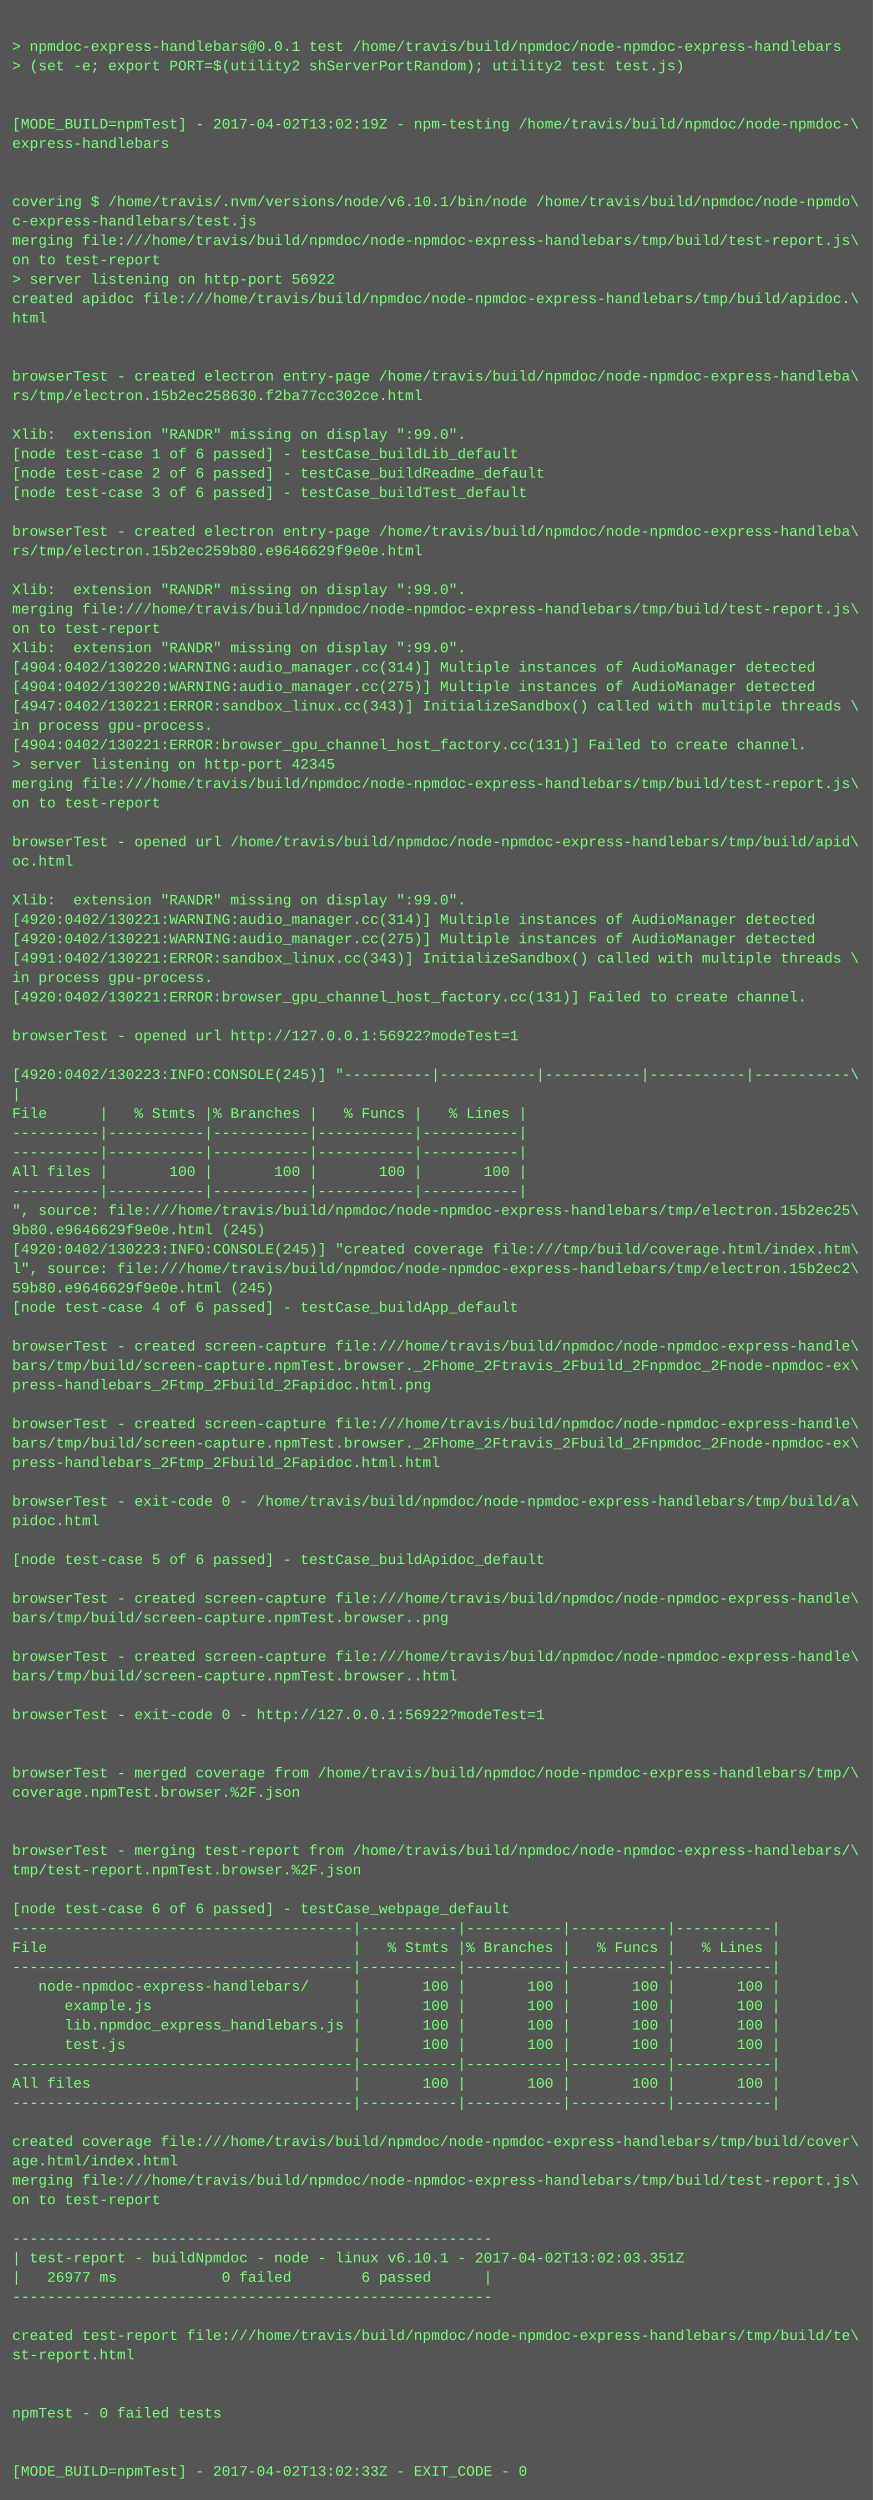
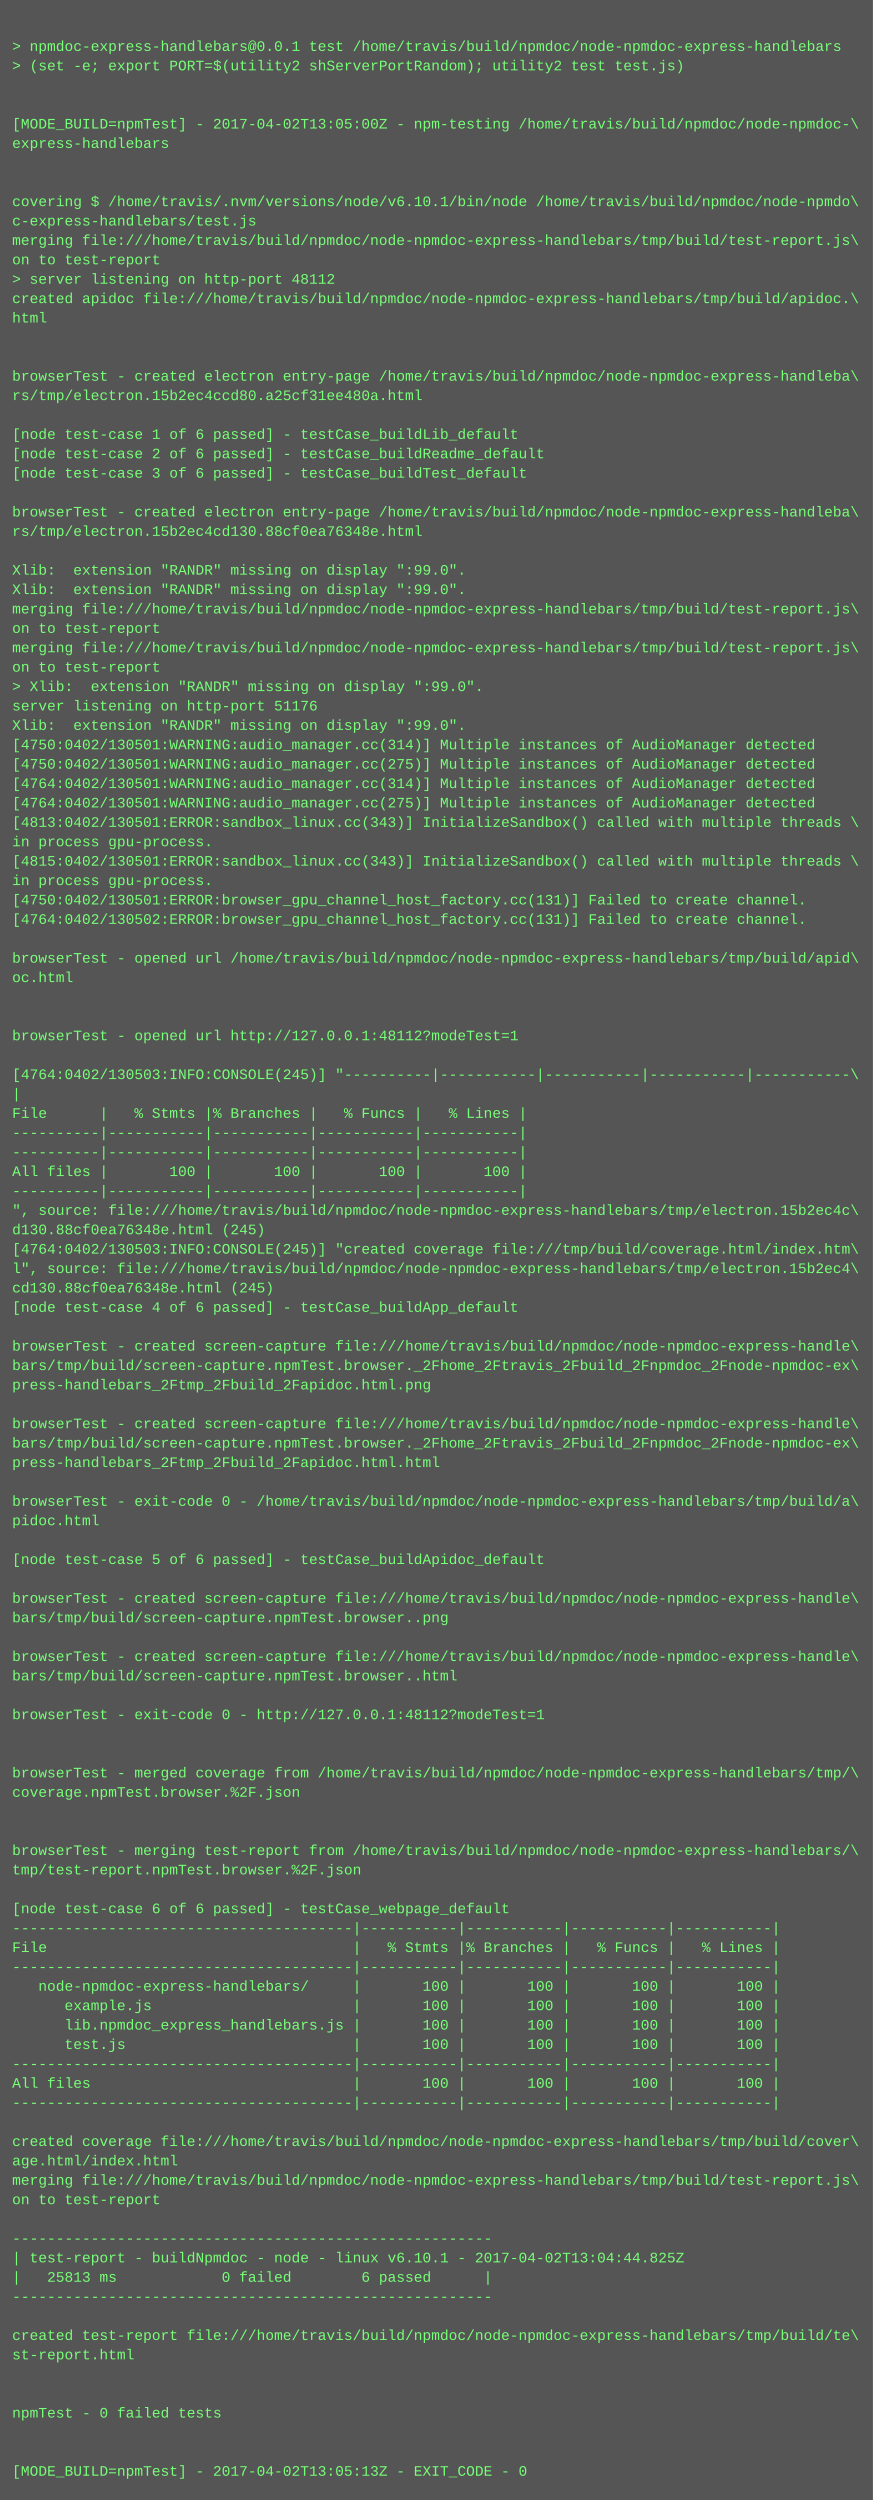
<svg xmlns="http://www.w3.org/2000/svg" height="2062" width="720">
  <rect height="2062" fill="#555" width="720" />
  <text fill="#7f7" font-family="Courier New" font-size="12" xml:space="preserve">
    <tspan x="10" y="26" />
    <tspan x="10" y="42">&gt; npmdoc-express-handlebars@0.0.1 test /home/travis/build/npmdoc/node-npmdoc-express-handlebars</tspan>
    <tspan x="10" y="58">&gt; (set -e; export PORT=$(utility2 shServerPortRandom); utility2 test test.js)</tspan>
    <tspan x="10" y="74" />
    <tspan x="10" y="90" />
-     <tspan x="10" y="106">[MODE_BUILD=npmTest] - 2017-04-02T13:02:19Z - npm-testing /home/travis/build/npmdoc/node-npmdoc-\</tspan>
+     <tspan x="10" y="106">[MODE_BUILD=npmTest] - 2017-04-02T13:05:00Z - npm-testing /home/travis/build/npmdoc/node-npmdoc-\</tspan>
    <tspan x="10" y="122">express-handlebars</tspan>
    <tspan x="10" y="138" />
    <tspan x="10" y="154" />
    <tspan x="10" y="170">covering $ /home/travis/.nvm/versions/node/v6.10.1/bin/node /home/travis/build/npmdoc/node-npmdo\</tspan>
    <tspan x="10" y="186">c-express-handlebars/test.js</tspan>
    <tspan x="10" y="202">merging file:///home/travis/build/npmdoc/node-npmdoc-express-handlebars/tmp/build/test-report.js\</tspan>
    <tspan x="10" y="218">on to test-report</tspan>
-     <tspan x="10" y="234">&gt; server listening on http-port 56922</tspan>
+     <tspan x="10" y="234">&gt; server listening on http-port 48112</tspan>
    <tspan x="10" y="250">created apidoc file:///home/travis/build/npmdoc/node-npmdoc-express-handlebars/tmp/build/apidoc.\</tspan>
    <tspan x="10" y="266">html</tspan>
    <tspan x="10" y="282" />
    <tspan x="10" y="298" />
    <tspan x="10" y="314">browserTest - created electron entry-page /home/travis/build/npmdoc/node-npmdoc-express-handleba\</tspan>
-     <tspan x="10" y="330">rs/tmp/electron.15b2ec258630.f2ba77cc302ce.html</tspan>
+     <tspan x="10" y="330">rs/tmp/electron.15b2ec4ccd80.a25cf31ee480a.html</tspan>
    <tspan x="10" y="346" />
-     <tspan x="10" y="362">Xlib:  extension "RANDR" missing on display ":99.0".</tspan>
-     <tspan x="10" y="378">[node test-case 1 of 6 passed] - testCase_buildLib_default</tspan>
-     <tspan x="10" y="394">[node test-case 2 of 6 passed] - testCase_buildReadme_default</tspan>
-     <tspan x="10" y="410">[node test-case 3 of 6 passed] - testCase_buildTest_default</tspan>
-     <tspan x="10" y="426" />
-     <tspan x="10" y="442">browserTest - created electron entry-page /home/travis/build/npmdoc/node-npmdoc-express-handleba\</tspan>
-     <tspan x="10" y="458">rs/tmp/electron.15b2ec259b80.e9646629f9e0e.html</tspan>
-     <tspan x="10" y="474" />
+     <tspan x="10" y="362">[node test-case 1 of 6 passed] - testCase_buildLib_default</tspan>
+     <tspan x="10" y="378">[node test-case 2 of 6 passed] - testCase_buildReadme_default</tspan>
+     <tspan x="10" y="394">[node test-case 3 of 6 passed] - testCase_buildTest_default</tspan>
+     <tspan x="10" y="410" />
+     <tspan x="10" y="426">browserTest - created electron entry-page /home/travis/build/npmdoc/node-npmdoc-express-handleba\</tspan>
+     <tspan x="10" y="442">rs/tmp/electron.15b2ec4cd130.88cf0ea76348e.html</tspan>
+     <tspan x="10" y="458" />
+     <tspan x="10" y="474">Xlib:  extension "RANDR" missing on display ":99.0".</tspan>
    <tspan x="10" y="490">Xlib:  extension "RANDR" missing on display ":99.0".</tspan>
    <tspan x="10" y="506">merging file:///home/travis/build/npmdoc/node-npmdoc-express-handlebars/tmp/build/test-report.js\</tspan>
    <tspan x="10" y="522">on to test-report</tspan>
-     <tspan x="10" y="538">Xlib:  extension "RANDR" missing on display ":99.0".</tspan>
-     <tspan x="10" y="554">[4904:0402/130220:WARNING:audio_manager.cc(314)] Multiple instances of AudioManager detected</tspan>
-     <tspan x="10" y="570">[4904:0402/130220:WARNING:audio_manager.cc(275)] Multiple instances of AudioManager detected</tspan>
-     <tspan x="10" y="586">[4947:0402/130221:ERROR:sandbox_linux.cc(343)] InitializeSandbox() called with multiple threads \</tspan>
-     <tspan x="10" y="602">in process gpu-process. </tspan>
-     <tspan x="10" y="618">[4904:0402/130221:ERROR:browser_gpu_channel_host_factory.cc(131)] Failed to create channel.</tspan>
-     <tspan x="10" y="634">&gt; server listening on http-port 42345</tspan>
-     <tspan x="10" y="650">merging file:///home/travis/build/npmdoc/node-npmdoc-express-handlebars/tmp/build/test-report.js\</tspan>
-     <tspan x="10" y="666">on to test-report</tspan>
-     <tspan x="10" y="682" />
-     <tspan x="10" y="698">browserTest - opened url /home/travis/build/npmdoc/node-npmdoc-express-handlebars/tmp/build/apid\</tspan>
-     <tspan x="10" y="714">oc.html</tspan>
-     <tspan x="10" y="730" />
-     <tspan x="10" y="746">Xlib:  extension "RANDR" missing on display ":99.0".</tspan>
-     <tspan x="10" y="762">[4920:0402/130221:WARNING:audio_manager.cc(314)] Multiple instances of AudioManager detected</tspan>
-     <tspan x="10" y="778">[4920:0402/130221:WARNING:audio_manager.cc(275)] Multiple instances of AudioManager detected</tspan>
-     <tspan x="10" y="794">[4991:0402/130221:ERROR:sandbox_linux.cc(343)] InitializeSandbox() called with multiple threads \</tspan>
-     <tspan x="10" y="810">in process gpu-process. </tspan>
-     <tspan x="10" y="826">[4920:0402/130221:ERROR:browser_gpu_channel_host_factory.cc(131)] Failed to create channel.</tspan>
+     <tspan x="10" y="538">merging file:///home/travis/build/npmdoc/node-npmdoc-express-handlebars/tmp/build/test-report.js\</tspan>
+     <tspan x="10" y="554">on to test-report</tspan>
+     <tspan x="10" y="570">&gt; Xlib:  extension "RANDR" missing on display ":99.0".</tspan>
+     <tspan x="10" y="586">server listening on http-port 51176</tspan>
+     <tspan x="10" y="602">Xlib:  extension "RANDR" missing on display ":99.0".</tspan>
+     <tspan x="10" y="618">[4750:0402/130501:WARNING:audio_manager.cc(314)] Multiple instances of AudioManager detected</tspan>
+     <tspan x="10" y="634">[4750:0402/130501:WARNING:audio_manager.cc(275)] Multiple instances of AudioManager detected</tspan>
+     <tspan x="10" y="650">[4764:0402/130501:WARNING:audio_manager.cc(314)] Multiple instances of AudioManager detected</tspan>
+     <tspan x="10" y="666">[4764:0402/130501:WARNING:audio_manager.cc(275)] Multiple instances of AudioManager detected</tspan>
+     <tspan x="10" y="682">[4813:0402/130501:ERROR:sandbox_linux.cc(343)] InitializeSandbox() called with multiple threads \</tspan>
+     <tspan x="10" y="698">in process gpu-process. </tspan>
+     <tspan x="10" y="714">[4815:0402/130501:ERROR:sandbox_linux.cc(343)] InitializeSandbox() called with multiple threads \</tspan>
+     <tspan x="10" y="730">in process gpu-process. </tspan>
+     <tspan x="10" y="746">[4750:0402/130501:ERROR:browser_gpu_channel_host_factory.cc(131)] Failed to create channel.</tspan>
+     <tspan x="10" y="762">[4764:0402/130502:ERROR:browser_gpu_channel_host_factory.cc(131)] Failed to create channel.</tspan>
+     <tspan x="10" y="778" />
+     <tspan x="10" y="794">browserTest - opened url /home/travis/build/npmdoc/node-npmdoc-express-handlebars/tmp/build/apid\</tspan>
+     <tspan x="10" y="810">oc.html</tspan>
+     <tspan x="10" y="826" />
    <tspan x="10" y="842" />
-     <tspan x="10" y="858">browserTest - opened url http://127.0.0.1:56922?modeTest=1</tspan>
+     <tspan x="10" y="858">browserTest - opened url http://127.0.0.1:48112?modeTest=1</tspan>
    <tspan x="10" y="874" />
-     <tspan x="10" y="890">[4920:0402/130223:INFO:CONSOLE(245)] "----------|-----------|-----------|-----------|-----------\</tspan>
+     <tspan x="10" y="890">[4764:0402/130503:INFO:CONSOLE(245)] "----------|-----------|-----------|-----------|-----------\</tspan>
    <tspan x="10" y="906">|</tspan>
    <tspan x="10" y="922">File      |   % Stmts |% Branches |   % Funcs |   % Lines |</tspan>
    <tspan x="10" y="938">----------|-----------|-----------|-----------|-----------|</tspan>
    <tspan x="10" y="954">----------|-----------|-----------|-----------|-----------|</tspan>
    <tspan x="10" y="970">All files |       100 |       100 |       100 |       100 |</tspan>
    <tspan x="10" y="986">----------|-----------|-----------|-----------|-----------|</tspan>
-     <tspan x="10" y="1002">", source: file:///home/travis/build/npmdoc/node-npmdoc-express-handlebars/tmp/electron.15b2ec25\</tspan>
-     <tspan x="10" y="1018">9b80.e9646629f9e0e.html (245)</tspan>
-     <tspan x="10" y="1034">[4920:0402/130223:INFO:CONSOLE(245)] "created coverage file:///tmp/build/coverage.html/index.htm\</tspan>
-     <tspan x="10" y="1050">l", source: file:///home/travis/build/npmdoc/node-npmdoc-express-handlebars/tmp/electron.15b2ec2\</tspan>
-     <tspan x="10" y="1066">59b80.e9646629f9e0e.html (245)</tspan>
+     <tspan x="10" y="1002">", source: file:///home/travis/build/npmdoc/node-npmdoc-express-handlebars/tmp/electron.15b2ec4c\</tspan>
+     <tspan x="10" y="1018">d130.88cf0ea76348e.html (245)</tspan>
+     <tspan x="10" y="1034">[4764:0402/130503:INFO:CONSOLE(245)] "created coverage file:///tmp/build/coverage.html/index.htm\</tspan>
+     <tspan x="10" y="1050">l", source: file:///home/travis/build/npmdoc/node-npmdoc-express-handlebars/tmp/electron.15b2ec4\</tspan>
+     <tspan x="10" y="1066">cd130.88cf0ea76348e.html (245)</tspan>
    <tspan x="10" y="1082">[node test-case 4 of 6 passed] - testCase_buildApp_default</tspan>
    <tspan x="10" y="1098" />
    <tspan x="10" y="1114">browserTest - created screen-capture file:///home/travis/build/npmdoc/node-npmdoc-express-handle\</tspan>
    <tspan x="10" y="1130">bars/tmp/build/screen-capture.npmTest.browser._2Fhome_2Ftravis_2Fbuild_2Fnpmdoc_2Fnode-npmdoc-ex\</tspan>
    <tspan x="10" y="1146">press-handlebars_2Ftmp_2Fbuild_2Fapidoc.html.png</tspan>
    <tspan x="10" y="1162" />
    <tspan x="10" y="1178">browserTest - created screen-capture file:///home/travis/build/npmdoc/node-npmdoc-express-handle\</tspan>
    <tspan x="10" y="1194">bars/tmp/build/screen-capture.npmTest.browser._2Fhome_2Ftravis_2Fbuild_2Fnpmdoc_2Fnode-npmdoc-ex\</tspan>
    <tspan x="10" y="1210">press-handlebars_2Ftmp_2Fbuild_2Fapidoc.html.html</tspan>
    <tspan x="10" y="1226" />
    <tspan x="10" y="1242">browserTest - exit-code 0 - /home/travis/build/npmdoc/node-npmdoc-express-handlebars/tmp/build/a\</tspan>
    <tspan x="10" y="1258">pidoc.html</tspan>
    <tspan x="10" y="1274" />
    <tspan x="10" y="1290">[node test-case 5 of 6 passed] - testCase_buildApidoc_default</tspan>
    <tspan x="10" y="1306" />
    <tspan x="10" y="1322">browserTest - created screen-capture file:///home/travis/build/npmdoc/node-npmdoc-express-handle\</tspan>
    <tspan x="10" y="1338">bars/tmp/build/screen-capture.npmTest.browser..png</tspan>
    <tspan x="10" y="1354" />
    <tspan x="10" y="1370">browserTest - created screen-capture file:///home/travis/build/npmdoc/node-npmdoc-express-handle\</tspan>
    <tspan x="10" y="1386">bars/tmp/build/screen-capture.npmTest.browser..html</tspan>
    <tspan x="10" y="1402" />
-     <tspan x="10" y="1418">browserTest - exit-code 0 - http://127.0.0.1:56922?modeTest=1</tspan>
+     <tspan x="10" y="1418">browserTest - exit-code 0 - http://127.0.0.1:48112?modeTest=1</tspan>
    <tspan x="10" y="1434" />
    <tspan x="10" y="1450" />
    <tspan x="10" y="1466">browserTest - merged coverage from /home/travis/build/npmdoc/node-npmdoc-express-handlebars/tmp/\</tspan>
    <tspan x="10" y="1482">coverage.npmTest.browser.%2F.json</tspan>
    <tspan x="10" y="1498" />
    <tspan x="10" y="1514" />
    <tspan x="10" y="1530">browserTest - merging test-report from /home/travis/build/npmdoc/node-npmdoc-express-handlebars/\</tspan>
    <tspan x="10" y="1546">tmp/test-report.npmTest.browser.%2F.json</tspan>
    <tspan x="10" y="1562" />
    <tspan x="10" y="1578">[node test-case 6 of 6 passed] - testCase_webpage_default</tspan>
    <tspan x="10" y="1594">---------------------------------------|-----------|-----------|-----------|-----------|</tspan>
    <tspan x="10" y="1610">File                                   |   % Stmts |% Branches |   % Funcs |   % Lines |</tspan>
    <tspan x="10" y="1626">---------------------------------------|-----------|-----------|-----------|-----------|</tspan>
    <tspan x="10" y="1642">   node-npmdoc-express-handlebars/     |       100 |       100 |       100 |       100 |</tspan>
    <tspan x="10" y="1658">      example.js                       |       100 |       100 |       100 |       100 |</tspan>
    <tspan x="10" y="1674">      lib.npmdoc_express_handlebars.js |       100 |       100 |       100 |       100 |</tspan>
    <tspan x="10" y="1690">      test.js                          |       100 |       100 |       100 |       100 |</tspan>
    <tspan x="10" y="1706">---------------------------------------|-----------|-----------|-----------|-----------|</tspan>
    <tspan x="10" y="1722">All files                              |       100 |       100 |       100 |       100 |</tspan>
    <tspan x="10" y="1738">---------------------------------------|-----------|-----------|-----------|-----------|</tspan>
    <tspan x="10" y="1754" />
    <tspan x="10" y="1770">created coverage file:///home/travis/build/npmdoc/node-npmdoc-express-handlebars/tmp/build/cover\</tspan>
    <tspan x="10" y="1786">age.html/index.html</tspan>
    <tspan x="10" y="1802">merging file:///home/travis/build/npmdoc/node-npmdoc-express-handlebars/tmp/build/test-report.js\</tspan>
    <tspan x="10" y="1818">on to test-report</tspan>
    <tspan x="10" y="1834" />
    <tspan x="10" y="1850">-------------------------------------------------------</tspan>
-     <tspan x="10" y="1866">| test-report - buildNpmdoc - node - linux v6.10.1 - 2017-04-02T13:02:03.351Z</tspan>
-     <tspan x="10" y="1882">|   26977 ms            0 failed        6 passed      |</tspan>
+     <tspan x="10" y="1866">| test-report - buildNpmdoc - node - linux v6.10.1 - 2017-04-02T13:04:44.825Z</tspan>
+     <tspan x="10" y="1882">|   25813 ms            0 failed        6 passed      |</tspan>
    <tspan x="10" y="1898">-------------------------------------------------------</tspan>
    <tspan x="10" y="1914" />
    <tspan x="10" y="1930">created test-report file:///home/travis/build/npmdoc/node-npmdoc-express-handlebars/tmp/build/te\</tspan>
    <tspan x="10" y="1946">st-report.html</tspan>
    <tspan x="10" y="1962" />
    <tspan x="10" y="1978" />
    <tspan x="10" y="1994">npmTest - 0 failed tests</tspan>
    <tspan x="10" y="2010" />
    <tspan x="10" y="2026" />
-     <tspan x="10" y="2042">[MODE_BUILD=npmTest] - 2017-04-02T13:02:33Z - EXIT_CODE - 0</tspan>
+     <tspan x="10" y="2042">[MODE_BUILD=npmTest] - 2017-04-02T13:05:13Z - EXIT_CODE - 0</tspan>
  </text>
</svg>
